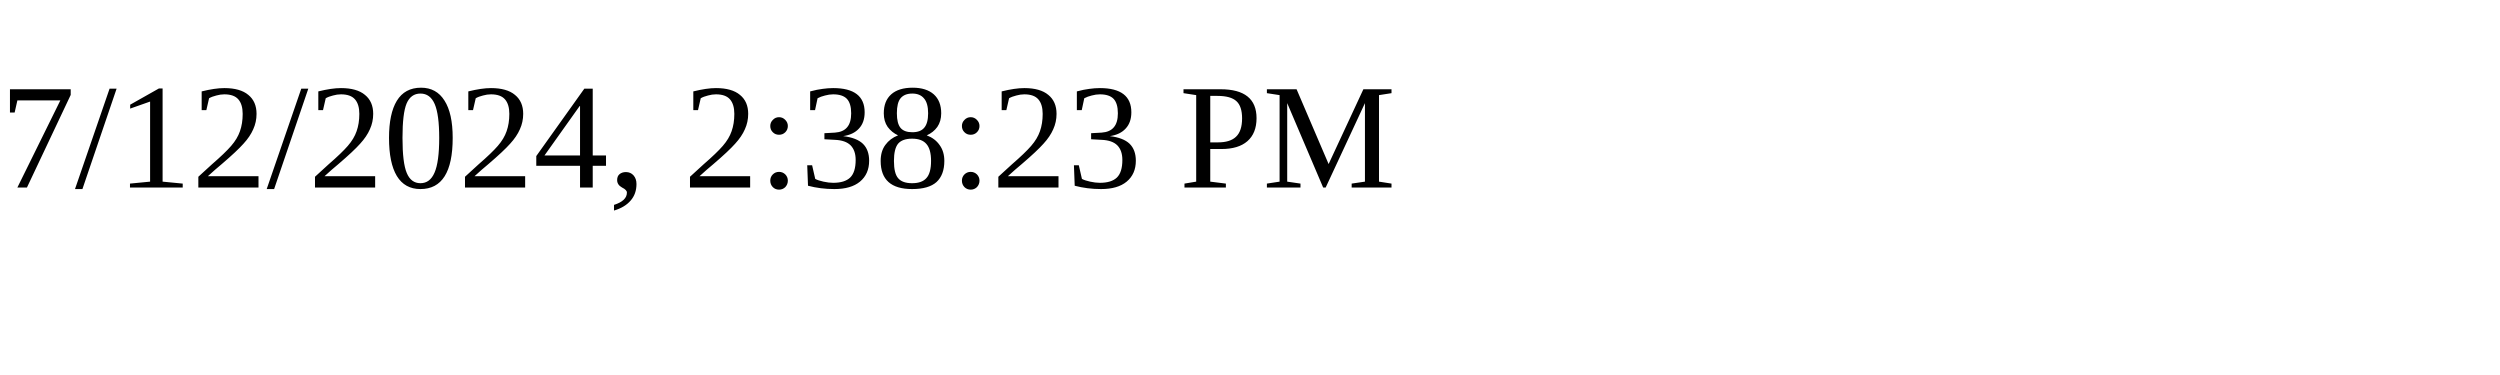
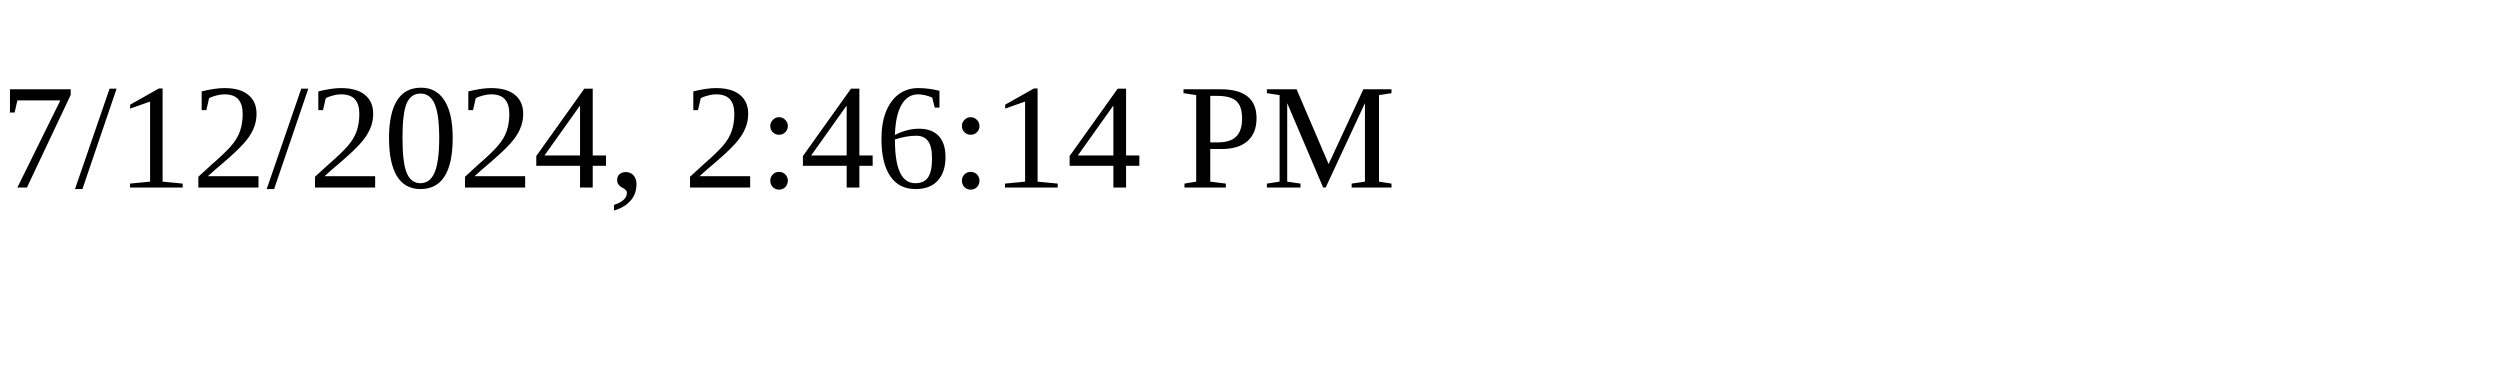
<svg xmlns="http://www.w3.org/2000/svg" height="30" width="200">
-   <text x="0" y="15">7/12/2024, 2:38:23 PM</text>
+   <text x="0" y="15">7/12/2024, 2:46:14 PM</text>
</svg>
